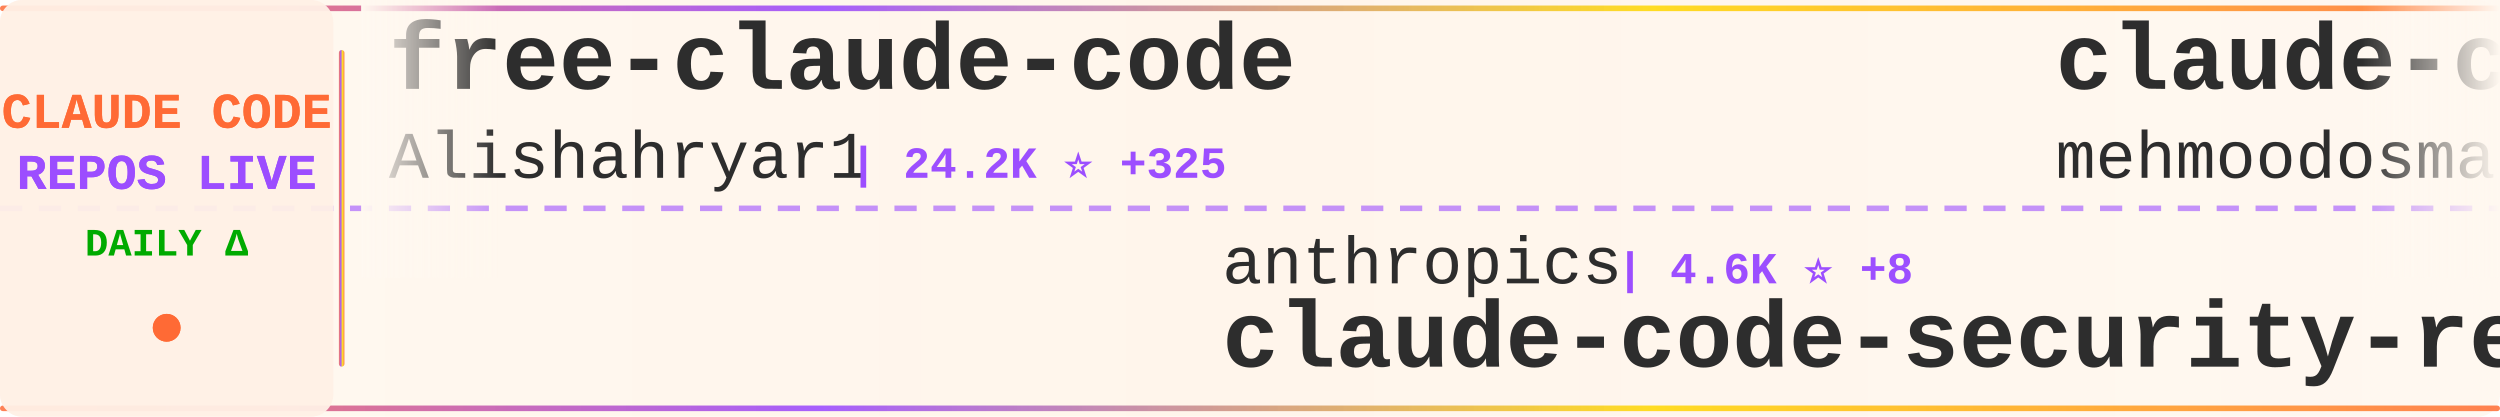
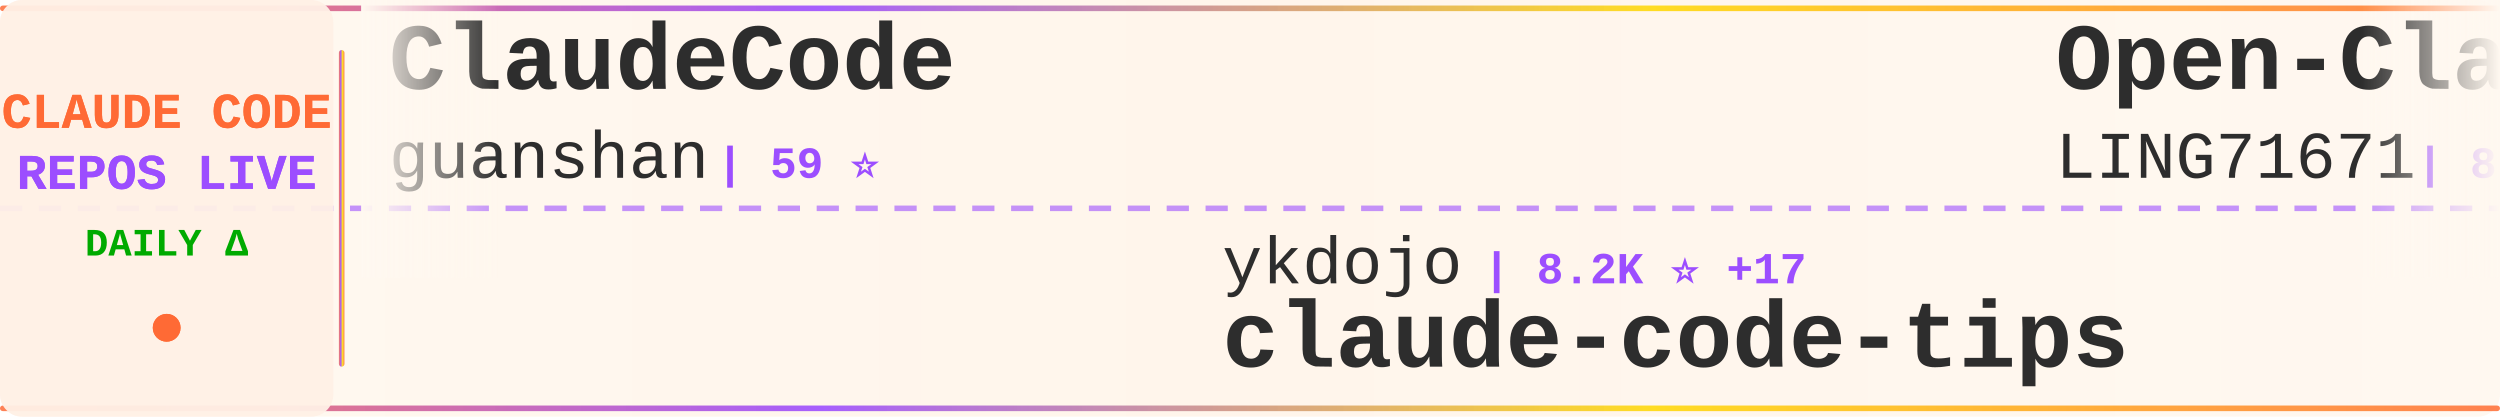
<svg xmlns="http://www.w3.org/2000/svg" width="900" height="150">
  <defs>
    <linearGradient id="tickerBg" x1="0%" y1="0%" x2="100%" y2="0%">
      <stop offset="0%" style="stop-color:#fff8f0;stop-opacity:0.98" />
      <stop offset="50%" style="stop-color:#fff5eb;stop-opacity:1" />
      <stop offset="100%" style="stop-color:#fff8f0;stop-opacity:0.98" />
    </linearGradient>
    <linearGradient id="borderGrad" x1="0%" y1="0%" x2="100%" y2="0%">
      <stop offset="0%" style="stop-color:#FF6B35;stop-opacity:0.85">
        <animate attributeName="stop-opacity" values="0.85;1;0.85" dur="2s" repeatCount="indefinite" />
      </stop>
      <stop offset="33%" style="stop-color:#9C4EFF;stop-opacity:0.9">
        <animate attributeName="stop-opacity" values="0.9;1;0.9" dur="2.2s" repeatCount="indefinite" />
      </stop>
      <stop offset="66%" style="stop-color:#FFD700;stop-opacity:0.85">
        <animate attributeName="stop-opacity" values="0.85;1;0.85" dur="1.8s" repeatCount="indefinite" />
      </stop>
      <stop offset="100%" style="stop-color:#FF6B35;stop-opacity:0.85">
        <animate attributeName="stop-opacity" values="0.85;1;0.85" dur="2s" repeatCount="indefinite" />
      </stop>
    </linearGradient>
    <filter id="textGlow">
      <feGaussianBlur stdDeviation="0.15" result="coloredBlur" />
      <feMerge>
        <feMergeNode in="coloredBlur" />
        <feMergeNode in="SourceGraphic" />
      </feMerge>
    </filter>
    <filter id="metricGlow">
      <feGaussianBlur stdDeviation="0.2" result="coloredBlur" />
      <feMerge>
        <feMergeNode in="coloredBlur" />
        <feMergeNode in="SourceGraphic" />
      </feMerge>
    </filter>
    <linearGradient id="leftFade" x1="0%" y1="0%" x2="100%" y2="0%">
      <stop offset="0%" style="stop-color:#fff8f0;stop-opacity:1" />
      <stop offset="100%" style="stop-color:#fff8f0;stop-opacity:0" />
    </linearGradient>
    <linearGradient id="rightFade" x1="0%" y1="0%" x2="100%" y2="0%">
      <stop offset="0%" style="stop-color:#fff8f0;stop-opacity:0" />
      <stop offset="100%" style="stop-color:#fff8f0;stop-opacity:1" />
    </linearGradient>
  </defs>
  <rect width="900" height="150" fill="url(#tickerBg)" rx="8" />
  <rect x="0" y="2" width="900" height="2" fill="url(#borderGrad)" rx="1" />
  <rect x="0" y="146" width="900" height="2" fill="url(#borderGrad)" rx="1" />
  <line x1="0" y1="75" x2="900" y2="75" stroke="#9C4EFF" stroke-width="2" stroke-dasharray="8 6" opacity="0.6" />
  <rect x="0" y="0" width="120" height="150" fill="#fff0e6" opacity="0.95" rx="8" />
  <text x="60" y="46" font-family="'Courier New', monospace" font-size="18" font-weight="bold" fill="#FF6B35" text-anchor="middle" filter="url(#textGlow)">
    CLAUDE CODE
  </text>
  <text x="60" y="68" font-family="'Courier New', monospace" font-size="18" font-weight="bold" fill="#9C4EFF" text-anchor="middle" filter="url(#textGlow)">
    REPOS LIVE
  </text>
  <text x="60" y="92" font-family="'Courier New', monospace" font-size="14" font-weight="bold" fill="#00aa00" text-anchor="middle">
    DAILY Δ
  </text>
  <circle cx="60" cy="118" r="5" fill="#FF6B35" filter="url(#metricGlow)">
    <animate attributeName="r" values="4;6;4" dur="1.5s" repeatCount="indefinite" />
    <animate attributeName="opacity" values="0.6;1;0.6" dur="1.5s" repeatCount="indefinite" />
  </circle>
  <rect x="122" y="18" width="2" height="114" fill="url(#borderGrad)" rx="1" />
  <clipPath id="tickerClip">
    <rect x="130" y="0" width="770" height="150" />
  </clipPath>
  <g clip-path="url(#tickerClip)">
    <g id="tickerItems">
      <animateTransform attributeName="transform" attributeType="XML" type="translate" from="0 0" to="-3000 0" dur="54s" repeatCount="indefinite" />
      <g transform="translate(0, 0)">
-         <text x="140" y="32" font-family="'Courier New', monospace" font-size="34" font-weight="bold" fill="#2d2d2d">free-claude-code</text>
-         <text x="140" y="64" font-family="'Courier New', monospace" font-size="24" font-weight="normal" fill="#2d2d2d" opacity="1.0">Alishahryar1</text>
-         <text x="306" y="64" font-family="'Courier New', monospace" font-size="16" font-weight="bold" fill="#9C4EFF"> | 24.2K ⭐ +325</text>
+         <text x="140" y="32" font-family="'Courier New', monospace" font-size="34" font-weight="bold" fill="#2d2d2d">ClaudeCode</text>
+         <text x="140" y="64" font-family="'Courier New', monospace" font-size="24" font-weight="normal" fill="#2d2d2d" opacity="1.0">guanshan</text>
+         <text x="258" y="64" font-family="'Courier New', monospace" font-size="16" font-weight="bold" fill="#9C4EFF"> | 59 ⭐</text>
      </g>
      <g transform="translate(300, 0)">
-         <text x="140" y="102" font-family="'Courier New', monospace" font-size="24" font-weight="normal" fill="#2d2d2d" opacity="1.0">anthropics</text>
-         <text x="282" y="102" font-family="'Courier New', monospace" font-size="16" font-weight="bold" fill="#9C4EFF"> | 4.6K ⭐ +8</text>
-         <text x="140" y="132" font-family="'Courier New', monospace" font-size="34" font-weight="bold" fill="#2d2d2d">claude-code-security-rev...</text>
+         <text x="140" y="102" font-family="'Courier New', monospace" font-size="24" font-weight="normal" fill="#2d2d2d" opacity="1.0">ykdojo</text>
+         <text x="234" y="102" font-family="'Courier New', monospace" font-size="16" font-weight="bold" fill="#9C4EFF"> | 8.2K ⭐ +17</text>
+         <text x="140" y="132" font-family="'Courier New', monospace" font-size="34" font-weight="bold" fill="#2d2d2d">claude-code-tips</text>
      </g>
      <g transform="translate(600, 0)">
-         <text x="140" y="32" font-family="'Courier New', monospace" font-size="34" font-weight="bold" fill="#2d2d2d">claude-code</text>
-         <text x="140" y="64" font-family="'Courier New', monospace" font-size="24" font-weight="normal" fill="#2d2d2d" opacity="1.0">mehmoodosman</text>
-         <text x="306" y="64" font-family="'Courier New', monospace" font-size="16" font-weight="bold" fill="#9C4EFF"> | 169 ⭐</text>
+         <text x="140" y="32" font-family="'Courier New', monospace" font-size="34" font-weight="bold" fill="#2d2d2d">Open-ClaudeCode</text>
+         <text x="140" y="64" font-family="'Courier New', monospace" font-size="24" font-weight="normal" fill="#2d2d2d" opacity="1.0">LING71671</text>
+         <text x="270" y="64" font-family="'Courier New', monospace" font-size="16" font-weight="bold" fill="#9C4EFF"> | 828 ⭐ +4</text>
      </g>
      <g transform="translate(900, 0)">
+         <text x="140" y="102" font-family="'Courier New', monospace" font-size="24" font-weight="normal" fill="#2d2d2d" opacity="1.0">edmund-io</text>
+         <text x="270" y="102" font-family="'Courier New', monospace" font-size="16" font-weight="bold" fill="#9C4EFF"> | 1.4K ⭐ +2</text>
+         <text x="140" y="132" font-family="'Courier New', monospace" font-size="34" font-weight="bold" fill="#2d2d2d">edmunds-claude-code</text>
+       </g>
+       <g transform="translate(1200, 0)">
+         <text x="140" y="32" font-family="'Courier New', monospace" font-size="34" font-weight="bold" fill="#2d2d2d">claude-code-settings</text>
+         <text x="140" y="64" font-family="'Courier New', monospace" font-size="24" font-weight="normal" fill="#2d2d2d" opacity="1.0">feiskyer</text>
+         <text x="258" y="64" font-family="'Courier New', monospace" font-size="16" font-weight="bold" fill="#9C4EFF"> | 1.5K ⭐ +3</text>
+       </g>
+       <g transform="translate(1500, 0)">
        <text x="140" y="102" font-family="'Courier New', monospace" font-size="24" font-weight="normal" fill="#2d2d2d" opacity="1.0">pengchengneo</text>
-         <text x="306" y="102" font-family="'Courier New', monospace" font-size="16" font-weight="bold" fill="#9C4EFF"> | 1.3K ⭐ +7</text>
+         <text x="306" y="102" font-family="'Courier New', monospace" font-size="16" font-weight="bold" fill="#9C4EFF"> | 1.3K ⭐ +6</text>
        <text x="140" y="132" font-family="'Courier New', monospace" font-size="34" font-weight="bold" fill="#2d2d2d">Claude-Code</text>
      </g>
-       <g transform="translate(1200, 0)">
-         <text x="140" y="32" font-family="'Courier New', monospace" font-size="34" font-weight="bold" fill="#2d2d2d">claude-code-source-code</text>
-         <text x="140" y="64" font-family="'Courier New', monospace" font-size="24" font-weight="normal" fill="#2d2d2d" opacity="1.0">777genius</text>
-         <text x="270" y="64" font-family="'Courier New', monospace" font-size="16" font-weight="bold" fill="#9C4EFF"> | 912 ⭐</text>
-       </g>
-       <g transform="translate(1500, 0)">
-         <text x="140" y="102" font-family="'Courier New', monospace" font-size="24" font-weight="normal" fill="#2d2d2d" opacity="1.0">ChrisWiles</text>
-         <text x="282" y="102" font-family="'Courier New', monospace" font-size="16" font-weight="bold" fill="#9C4EFF"> | 5.9K ⭐ +8</text>
-         <text x="140" y="132" font-family="'Courier New', monospace" font-size="34" font-weight="bold" fill="#2d2d2d">claude-code-showcase</text>
-       </g>
      <g transform="translate(1800, 0)">
-         <text x="140" y="32" font-family="'Courier New', monospace" font-size="34" font-weight="bold" fill="#2d2d2d">claude_codex_bridge</text>
-         <text x="140" y="64" font-family="'Courier New', monospace" font-size="24" font-weight="normal" fill="#2d2d2d" opacity="1.0">SeemSeam</text>
-         <text x="258" y="64" font-family="'Courier New', monospace" font-size="16" font-weight="bold" fill="#9C4EFF"> | 2.6K ⭐ +19</text>
+         <text x="140" y="32" font-family="'Courier New', monospace" font-size="34" font-weight="bold" fill="#2d2d2d">oh-my-claudecode</text>
+         <text x="140" y="64" font-family="'Courier New', monospace" font-size="24" font-weight="normal" fill="#2d2d2d" opacity="1.0">Yeachan-Heo</text>
+         <text x="294" y="64" font-family="'Courier New', monospace" font-size="16" font-weight="bold" fill="#9C4EFF"> | 33.6K ⭐ +154</text>
      </g>
      <g transform="translate(2100, 0)">
-         <text x="140" y="102" font-family="'Courier New', monospace" font-size="24" font-weight="normal" fill="#2d2d2d" opacity="1.0">zebbern</text>
-         <text x="246" y="102" font-family="'Courier New', monospace" font-size="16" font-weight="bold" fill="#9C4EFF"> | 4.1K ⭐ +7</text>
-         <text x="140" y="132" font-family="'Courier New', monospace" font-size="34" font-weight="bold" fill="#2d2d2d">claude-code-guide</text>
+         <text x="140" y="102" font-family="'Courier New', monospace" font-size="24" font-weight="normal" fill="#2d2d2d" opacity="1.0">nicedreamzapp</text>
+         <text x="318" y="102" font-family="'Courier New', monospace" font-size="16" font-weight="bold" fill="#9C4EFF"> | 2.6K ⭐ +15</text>
+         <text x="140" y="132" font-family="'Courier New', monospace" font-size="34" font-weight="bold" fill="#2d2d2d">claude-code-local</text>
      </g>
      <g transform="translate(2400, 0)">
-         <text x="140" y="32" font-family="'Courier New', monospace" font-size="34" font-weight="bold" fill="#2d2d2d">claude_code_src</text>
-         <text x="140" y="64" font-family="'Courier New', monospace" font-size="24" font-weight="normal" fill="#2d2d2d" opacity="1.0">ponponon</text>
-         <text x="258" y="64" font-family="'Courier New', monospace" font-size="16" font-weight="bold" fill="#9C4EFF"> | 2.2K ⭐ +1</text>
+         <text x="140" y="32" font-family="'Courier New', monospace" font-size="34" font-weight="bold" fill="#2d2d2d">claude-coder</text>
+         <text x="140" y="64" font-family="'Courier New', monospace" font-size="24" font-weight="normal" fill="#2d2d2d" opacity="1.0">kodu-ai</text>
+         <text x="246" y="64" font-family="'Courier New', monospace" font-size="16" font-weight="bold" fill="#9C4EFF"> | 5.3K ⭐</text>
      </g>
      <g transform="translate(2700, 0)">
-         <text x="140" y="102" font-family="'Courier New', monospace" font-size="24" font-weight="normal" fill="#2d2d2d" opacity="1.0">alex000kim</text>
-         <text x="282" y="102" font-family="'Courier New', monospace" font-size="16" font-weight="bold" fill="#9C4EFF"> | 225 ⭐</text>
-         <text x="140" y="132" font-family="'Courier New', monospace" font-size="34" font-weight="bold" fill="#2d2d2d">claude-code</text>
+         <text x="140" y="102" font-family="'Courier New', monospace" font-size="24" font-weight="normal" fill="#2d2d2d" opacity="1.0">Piebald-AI</text>
+         <text x="282" y="102" font-family="'Courier New', monospace" font-size="16" font-weight="bold" fill="#9C4EFF"> | 10.2K ⭐ +33</text>
+         <text x="140" y="132" font-family="'Courier New', monospace" font-size="34" font-weight="bold" fill="#2d2d2d">claude-code-system-promp...</text>
      </g>
      <g transform="translate(3000, 0)">
-         <text x="140" y="32" font-family="'Courier New', monospace" font-size="34" font-weight="bold" fill="#2d2d2d">free-claude-code</text>
-         <text x="140" y="64" font-family="'Courier New', monospace" font-size="24" font-weight="normal" fill="#2d2d2d" opacity="1.0">Alishahryar1</text>
-         <text x="306" y="64" font-family="'Courier New', monospace" font-size="16" font-weight="bold" fill="#9C4EFF"> | 24.2K ⭐ +325</text>
+         <text x="140" y="32" font-family="'Courier New', monospace" font-size="34" font-weight="bold" fill="#2d2d2d">ClaudeCode</text>
+         <text x="140" y="64" font-family="'Courier New', monospace" font-size="24" font-weight="normal" fill="#2d2d2d" opacity="1.0">guanshan</text>
+         <text x="258" y="64" font-family="'Courier New', monospace" font-size="16" font-weight="bold" fill="#9C4EFF"> | 59 ⭐</text>
      </g>
      <g transform="translate(3300, 0)">
-         <text x="140" y="102" font-family="'Courier New', monospace" font-size="24" font-weight="normal" fill="#2d2d2d" opacity="1.0">anthropics</text>
-         <text x="282" y="102" font-family="'Courier New', monospace" font-size="16" font-weight="bold" fill="#9C4EFF"> | 4.6K ⭐ +8</text>
-         <text x="140" y="132" font-family="'Courier New', monospace" font-size="34" font-weight="bold" fill="#2d2d2d">claude-code-security-rev...</text>
+         <text x="140" y="102" font-family="'Courier New', monospace" font-size="24" font-weight="normal" fill="#2d2d2d" opacity="1.0">ykdojo</text>
+         <text x="234" y="102" font-family="'Courier New', monospace" font-size="16" font-weight="bold" fill="#9C4EFF"> | 8.2K ⭐ +17</text>
+         <text x="140" y="132" font-family="'Courier New', monospace" font-size="34" font-weight="bold" fill="#2d2d2d">claude-code-tips</text>
      </g>
      <g transform="translate(3600, 0)">
-         <text x="140" y="32" font-family="'Courier New', monospace" font-size="34" font-weight="bold" fill="#2d2d2d">claude-code</text>
-         <text x="140" y="64" font-family="'Courier New', monospace" font-size="24" font-weight="normal" fill="#2d2d2d" opacity="1.0">mehmoodosman</text>
-         <text x="306" y="64" font-family="'Courier New', monospace" font-size="16" font-weight="bold" fill="#9C4EFF"> | 169 ⭐</text>
+         <text x="140" y="32" font-family="'Courier New', monospace" font-size="34" font-weight="bold" fill="#2d2d2d">Open-ClaudeCode</text>
+         <text x="140" y="64" font-family="'Courier New', monospace" font-size="24" font-weight="normal" fill="#2d2d2d" opacity="1.0">LING71671</text>
+         <text x="270" y="64" font-family="'Courier New', monospace" font-size="16" font-weight="bold" fill="#9C4EFF"> | 828 ⭐ +4</text>
      </g>
      <g transform="translate(3900, 0)">
-         <text x="140" y="102" font-family="'Courier New', monospace" font-size="24" font-weight="normal" fill="#2d2d2d" opacity="1.0">pengchengneo</text>
-         <text x="306" y="102" font-family="'Courier New', monospace" font-size="16" font-weight="bold" fill="#9C4EFF"> | 1.3K ⭐ +7</text>
-         <text x="140" y="132" font-family="'Courier New', monospace" font-size="34" font-weight="bold" fill="#2d2d2d">Claude-Code</text>
+         <text x="140" y="102" font-family="'Courier New', monospace" font-size="24" font-weight="normal" fill="#2d2d2d" opacity="1.0">edmund-io</text>
+         <text x="270" y="102" font-family="'Courier New', monospace" font-size="16" font-weight="bold" fill="#9C4EFF"> | 1.4K ⭐ +2</text>
+         <text x="140" y="132" font-family="'Courier New', monospace" font-size="34" font-weight="bold" fill="#2d2d2d">edmunds-claude-code</text>
      </g>
    </g>
  </g>
  <rect x="130" y="0" width="50" height="100" fill="url(#leftFade)" />
  <rect x="850" y="0" width="50" height="100" fill="url(#rightFade)" />
</svg>
